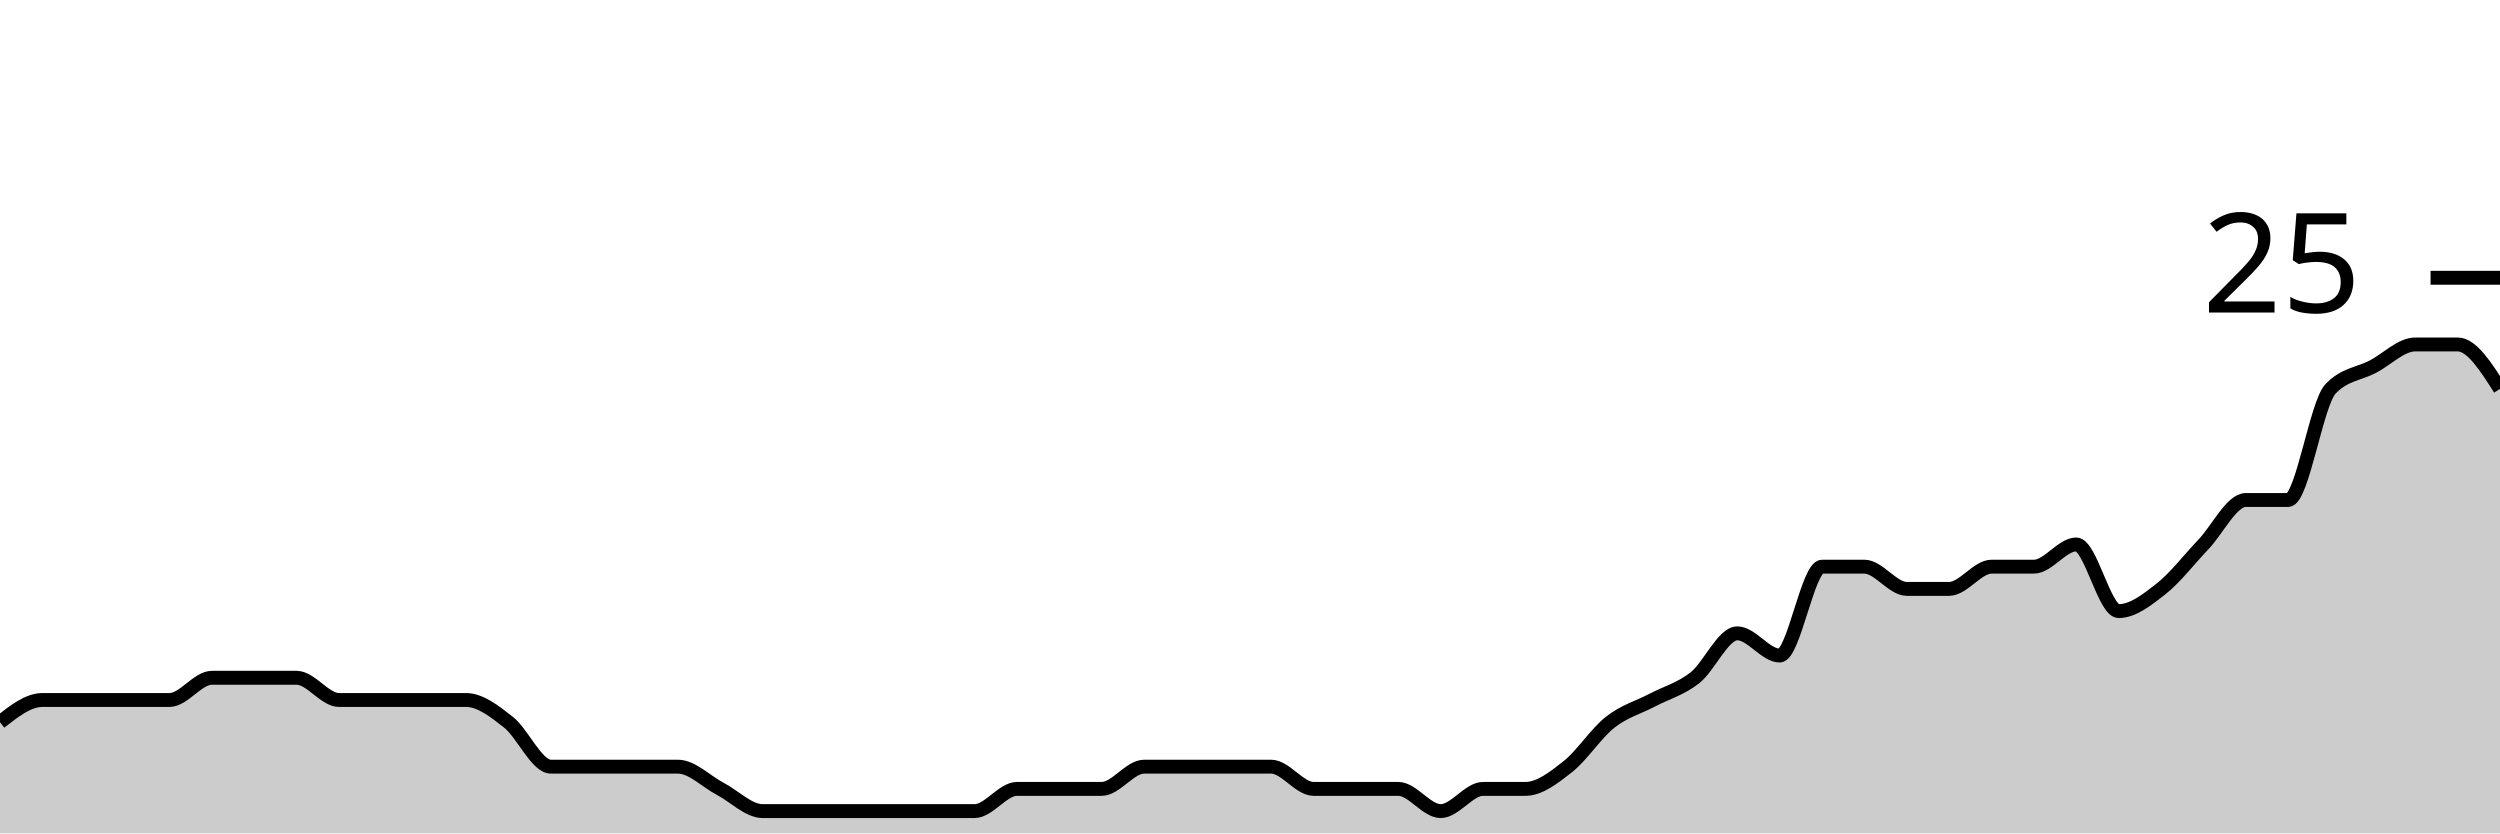
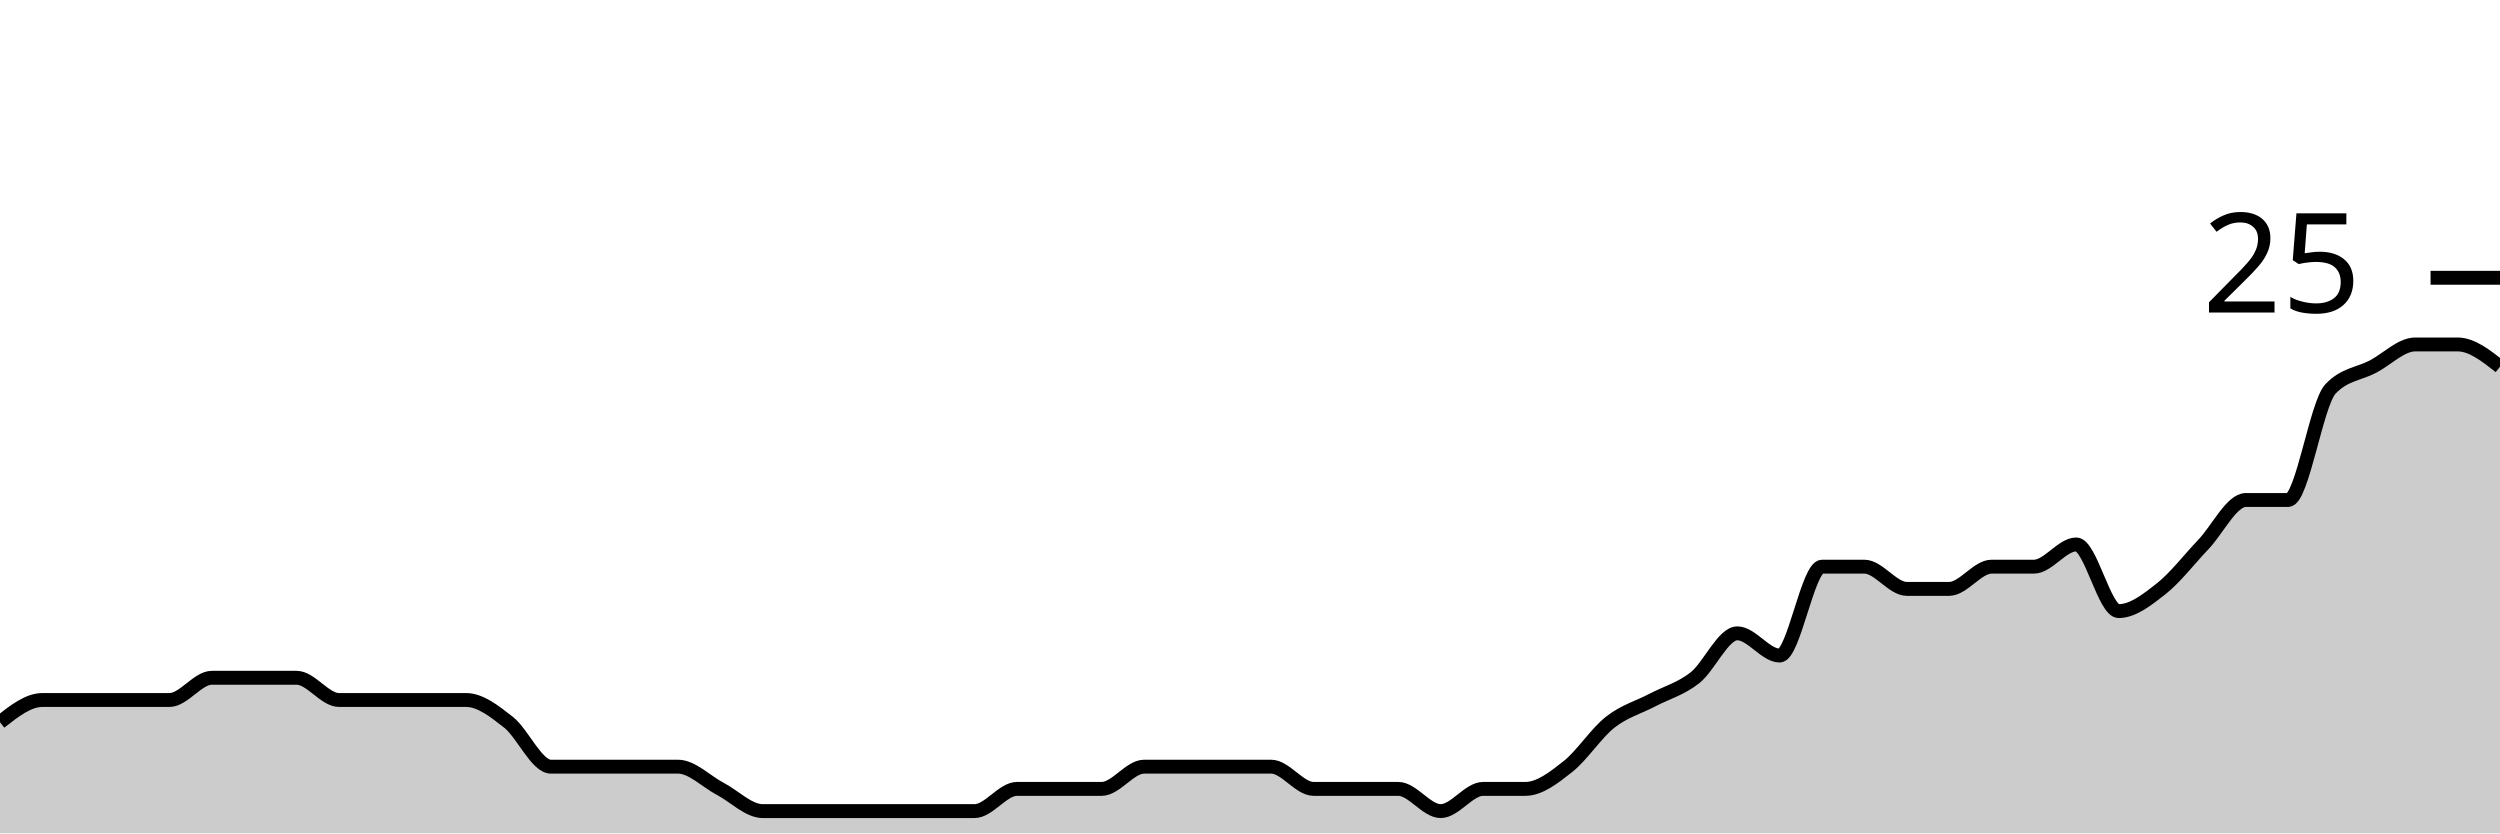
<svg xmlns="http://www.w3.org/2000/svg" viewBox="0 0 180 60">
  <g transform="translate(0,20)">
-     <path class="area" fill="rgba(0, 0, 0, 0.2)" d="M0,32C1.017,31.2,2.034,30.4,3.051,30.4C4.068,30.4,5.085,30.4,6.102,30.4C7.119,30.4,8.136,30.4,9.153,30.4C10.169,30.4,11.186,30.4,12.203,30.4C13.22,30.4,14.237,28.8,15.254,28.8C16.271,28.8,17.288,28.8,18.305,28.8C19.322,28.8,20.339,28.8,21.356,28.8C22.373,28.8,23.39,30.4,24.407,30.4C25.424,30.4,26.441,30.4,27.458,30.4C28.475,30.4,29.492,30.4,30.508,30.4C31.525,30.4,32.542,30.4,33.559,30.4C34.576,30.4,35.593,31.2,36.61,32C37.627,32.8,38.644,35.2,39.661,35.2C40.678,35.2,41.695,35.2,42.712,35.2C43.729,35.2,44.746,35.2,45.763,35.2C46.78,35.2,47.797,35.2,48.814,35.2C49.831,35.2,50.847,36.267,51.864,36.8C52.881,37.333,53.898,38.4,54.915,38.4C55.932,38.4,56.949,38.4,57.966,38.4C58.983,38.4,60,38.4,61.017,38.4C62.034,38.4,63.051,38.4,64.068,38.4C65.085,38.4,66.102,38.4,67.119,38.4C68.136,38.4,69.153,38.4,70.169,38.4C71.186,38.4,72.203,36.8,73.22,36.8C74.237,36.8,75.254,36.8,76.271,36.8C77.288,36.8,78.305,36.8,79.322,36.8C80.339,36.8,81.356,35.2,82.373,35.2C83.39,35.2,84.407,35.2,85.424,35.2C86.441,35.2,87.458,35.2,88.475,35.2C89.492,35.2,90.508,35.2,91.525,35.2C92.542,35.2,93.559,36.8,94.576,36.8C95.593,36.8,96.61,36.8,97.627,36.8C98.644,36.8,99.661,36.8,100.678,36.8C101.695,36.8,102.712,38.4,103.729,38.4C104.746,38.4,105.763,36.8,106.78,36.8C107.797,36.8,108.814,36.8,109.831,36.8C110.847,36.8,111.864,36,112.881,35.2C113.898,34.4,114.915,32.8,115.932,32C116.949,31.2,117.966,30.933,118.983,30.4C120,29.867,121.017,29.6,122.034,28.8C123.051,28,124.068,25.6,125.085,25.6C126.102,25.6,127.119,27.2,128.136,27.2C129.153,27.2,130.169,20.8,131.186,20.8C132.203,20.8,133.22,20.8,134.237,20.8C135.254,20.8,136.271,22.4,137.288,22.4C138.305,22.4,139.322,22.4,140.339,22.4C141.356,22.4,142.373,20.8,143.39,20.8C144.407,20.8,145.424,20.8,146.441,20.8C147.458,20.8,148.475,19.2,149.492,19.2C150.508,19.2,151.525,24,152.542,24C153.559,24,154.576,23.2,155.593,22.4C156.61,21.6,157.627,20.267,158.644,19.2C159.661,18.133,160.678,16,161.695,16C162.712,16,163.729,16,164.746,16C165.763,16,166.78,9.067,167.797,8C168.814,6.933,169.831,6.933,170.847,6.4C171.864,5.867,172.881,4.8,173.898,4.8C174.915,4.8,175.932,4.8,176.949,4.8C177.966,4.8,178.983,6.4,180,8L180,40C178.983,40,177.966,40,176.949,40C175.932,40,174.915,40,173.898,40C172.881,40,171.864,40,170.847,40C169.831,40,168.814,40,167.797,40C166.78,40,165.763,40,164.746,40C163.729,40,162.712,40,161.695,40C160.678,40,159.661,40,158.644,40C157.627,40,156.61,40,155.593,40C154.576,40,153.559,40,152.542,40C151.525,40,150.508,40,149.492,40C148.475,40,147.458,40,146.441,40C145.424,40,144.407,40,143.39,40C142.373,40,141.356,40,140.339,40C139.322,40,138.305,40,137.288,40C136.271,40,135.254,40,134.237,40C133.22,40,132.203,40,131.186,40C130.169,40,129.153,40,128.136,40C127.119,40,126.102,40,125.085,40C124.068,40,123.051,40,122.034,40C121.017,40,120,40,118.983,40C117.966,40,116.949,40,115.932,40C114.915,40,113.898,40,112.881,40C111.864,40,110.847,40,109.831,40C108.814,40,107.797,40,106.78,40C105.763,40,104.746,40,103.729,40C102.712,40,101.695,40,100.678,40C99.661,40,98.644,40,97.627,40C96.61,40,95.593,40,94.576,40C93.559,40,92.542,40,91.525,40C90.508,40,89.492,40,88.475,40C87.458,40,86.441,40,85.424,40C84.407,40,83.39,40,82.373,40C81.356,40,80.339,40,79.322,40C78.305,40,77.288,40,76.271,40C75.254,40,74.237,40,73.22,40C72.203,40,71.186,40,70.169,40C69.153,40,68.136,40,67.119,40C66.102,40,65.085,40,64.068,40C63.051,40,62.034,40,61.017,40C60,40,58.983,40,57.966,40C56.949,40,55.932,40,54.915,40C53.898,40,52.881,40,51.864,40C50.847,40,49.831,40,48.814,40C47.797,40,46.78,40,45.763,40C44.746,40,43.729,40,42.712,40C41.695,40,40.678,40,39.661,40C38.644,40,37.627,40,36.61,40C35.593,40,34.576,40,33.559,40C32.542,40,31.525,40,30.508,40C29.492,40,28.475,40,27.458,40C26.441,40,25.424,40,24.407,40C23.39,40,22.373,40,21.356,40C20.339,40,19.322,40,18.305,40C17.288,40,16.271,40,15.254,40C14.237,40,13.22,40,12.203,40C11.186,40,10.169,40,9.153,40C8.136,40,7.119,40,6.102,40C5.085,40,4.068,40,3.051,40C2.034,40,1.017,40,0,40Z" />
-     <path class="line" stroke="black" fill="none" d="M0,32C1.017,31.2,2.034,30.4,3.051,30.4C4.068,30.4,5.085,30.4,6.102,30.4C7.119,30.4,8.136,30.4,9.153,30.4C10.169,30.4,11.186,30.4,12.203,30.4C13.22,30.4,14.237,28.8,15.254,28.8C16.271,28.8,17.288,28.8,18.305,28.8C19.322,28.8,20.339,28.8,21.356,28.8C22.373,28.8,23.39,30.4,24.407,30.4C25.424,30.4,26.441,30.4,27.458,30.4C28.475,30.4,29.492,30.4,30.508,30.4C31.525,30.4,32.542,30.4,33.559,30.4C34.576,30.4,35.593,31.2,36.61,32C37.627,32.8,38.644,35.2,39.661,35.2C40.678,35.2,41.695,35.2,42.712,35.2C43.729,35.2,44.746,35.2,45.763,35.2C46.78,35.2,47.797,35.2,48.814,35.2C49.831,35.2,50.847,36.267,51.864,36.8C52.881,37.333,53.898,38.4,54.915,38.4C55.932,38.4,56.949,38.4,57.966,38.4C58.983,38.4,60,38.4,61.017,38.4C62.034,38.4,63.051,38.4,64.068,38.4C65.085,38.4,66.102,38.4,67.119,38.4C68.136,38.4,69.153,38.4,70.169,38.4C71.186,38.4,72.203,36.8,73.22,36.8C74.237,36.8,75.254,36.8,76.271,36.8C77.288,36.8,78.305,36.8,79.322,36.8C80.339,36.8,81.356,35.2,82.373,35.2C83.39,35.2,84.407,35.2,85.424,35.2C86.441,35.2,87.458,35.2,88.475,35.2C89.492,35.2,90.508,35.2,91.525,35.2C92.542,35.2,93.559,36.8,94.576,36.8C95.593,36.8,96.61,36.8,97.627,36.8C98.644,36.8,99.661,36.8,100.678,36.8C101.695,36.8,102.712,38.4,103.729,38.4C104.746,38.4,105.763,36.8,106.78,36.8C107.797,36.8,108.814,36.8,109.831,36.8C110.847,36.8,111.864,36,112.881,35.2C113.898,34.4,114.915,32.8,115.932,32C116.949,31.2,117.966,30.933,118.983,30.4C120,29.867,121.017,29.6,122.034,28.8C123.051,28,124.068,25.6,125.085,25.6C126.102,25.6,127.119,27.2,128.136,27.2C129.153,27.2,130.169,20.8,131.186,20.8C132.203,20.8,133.22,20.8,134.237,20.8C135.254,20.8,136.271,22.4,137.288,22.4C138.305,22.4,139.322,22.4,140.339,22.4C141.356,22.4,142.373,20.8,143.39,20.8C144.407,20.8,145.424,20.8,146.441,20.8C147.458,20.8,148.475,19.2,149.492,19.2C150.508,19.2,151.525,24,152.542,24C153.559,24,154.576,23.2,155.593,22.4C156.61,21.6,157.627,20.267,158.644,19.2C159.661,18.133,160.678,16,161.695,16C162.712,16,163.729,16,164.746,16C165.763,16,166.78,9.067,167.797,8C168.814,6.933,169.831,6.933,170.847,6.4C171.864,5.867,172.881,4.8,173.898,4.8C174.915,4.8,175.932,4.8,176.949,4.8C177.966,4.8,178.983,6.4,180,8" />
+     <path class="area" fill="rgba(0, 0, 0, 0.2)" d="M0,32C1.017,31.2,2.034,30.4,3.051,30.4C4.068,30.4,5.085,30.4,6.102,30.4C7.119,30.4,8.136,30.4,9.153,30.4C10.169,30.4,11.186,30.4,12.203,30.4C13.22,30.4,14.237,28.8,15.254,28.8C16.271,28.8,17.288,28.8,18.305,28.8C19.322,28.8,20.339,28.8,21.356,28.8C22.373,28.8,23.39,30.4,24.407,30.4C25.424,30.4,26.441,30.4,27.458,30.4C28.475,30.4,29.492,30.4,30.508,30.4C31.525,30.4,32.542,30.4,33.559,30.4C34.576,30.4,35.593,31.2,36.61,32C37.627,32.8,38.644,35.2,39.661,35.2C40.678,35.2,41.695,35.2,42.712,35.2C43.729,35.2,44.746,35.2,45.763,35.2C46.78,35.2,47.797,35.2,48.814,35.2C49.831,35.2,50.847,36.267,51.864,36.8C52.881,37.333,53.898,38.4,54.915,38.4C55.932,38.4,56.949,38.4,57.966,38.4C58.983,38.4,60,38.4,61.017,38.4C62.034,38.4,63.051,38.4,64.068,38.4C65.085,38.4,66.102,38.4,67.119,38.4C68.136,38.4,69.153,38.4,70.169,38.4C71.186,38.4,72.203,36.8,73.22,36.8C74.237,36.8,75.254,36.8,76.271,36.8C77.288,36.8,78.305,36.8,79.322,36.8C80.339,36.8,81.356,35.2,82.373,35.2C83.39,35.2,84.407,35.2,85.424,35.2C86.441,35.2,87.458,35.2,88.475,35.2C89.492,35.2,90.508,35.2,91.525,35.2C92.542,35.2,93.559,36.8,94.576,36.8C95.593,36.8,96.61,36.8,97.627,36.8C98.644,36.8,99.661,36.8,100.678,36.8C101.695,36.8,102.712,38.4,103.729,38.4C104.746,38.4,105.763,36.8,106.78,36.8C107.797,36.8,108.814,36.8,109.831,36.8C110.847,36.8,111.864,36,112.881,35.2C113.898,34.4,114.915,32.8,115.932,32C116.949,31.2,117.966,30.933,118.983,30.4C120,29.867,121.017,29.6,122.034,28.8C123.051,28,124.068,25.6,125.085,25.6C126.102,25.6,127.119,27.2,128.136,27.2C129.153,27.2,130.169,20.8,131.186,20.8C132.203,20.8,133.22,20.8,134.237,20.8C135.254,20.8,136.271,22.4,137.288,22.4C138.305,22.4,139.322,22.4,140.339,22.4C141.356,22.4,142.373,20.8,143.39,20.8C144.407,20.8,145.424,20.8,146.441,20.8C147.458,20.8,148.475,19.2,149.492,19.2C150.508,19.2,151.525,24,152.542,24C153.559,24,154.576,23.2,155.593,22.4C156.61,21.6,157.627,20.267,158.644,19.2C159.661,18.133,160.678,16,161.695,16C162.712,16,163.729,16,164.746,16C165.763,16,166.78,9.067,167.797,8C168.814,6.933,169.831,6.933,170.847,6.4C171.864,5.867,172.881,4.8,173.898,4.8C174.915,4.8,175.932,4.8,176.949,4.8C177.966,4.8,178.983,5.6,180,6.4L180,40C178.983,40,177.966,40,176.949,40C175.932,40,174.915,40,173.898,40C172.881,40,171.864,40,170.847,40C169.831,40,168.814,40,167.797,40C166.78,40,165.763,40,164.746,40C163.729,40,162.712,40,161.695,40C160.678,40,159.661,40,158.644,40C157.627,40,156.61,40,155.593,40C154.576,40,153.559,40,152.542,40C151.525,40,150.508,40,149.492,40C148.475,40,147.458,40,146.441,40C145.424,40,144.407,40,143.39,40C142.373,40,141.356,40,140.339,40C139.322,40,138.305,40,137.288,40C136.271,40,135.254,40,134.237,40C133.22,40,132.203,40,131.186,40C130.169,40,129.153,40,128.136,40C127.119,40,126.102,40,125.085,40C124.068,40,123.051,40,122.034,40C121.017,40,120,40,118.983,40C117.966,40,116.949,40,115.932,40C114.915,40,113.898,40,112.881,40C111.864,40,110.847,40,109.831,40C108.814,40,107.797,40,106.78,40C105.763,40,104.746,40,103.729,40C102.712,40,101.695,40,100.678,40C99.661,40,98.644,40,97.627,40C96.61,40,95.593,40,94.576,40C93.559,40,92.542,40,91.525,40C90.508,40,89.492,40,88.475,40C87.458,40,86.441,40,85.424,40C84.407,40,83.39,40,82.373,40C81.356,40,80.339,40,79.322,40C78.305,40,77.288,40,76.271,40C75.254,40,74.237,40,73.22,40C72.203,40,71.186,40,70.169,40C69.153,40,68.136,40,67.119,40C66.102,40,65.085,40,64.068,40C63.051,40,62.034,40,61.017,40C60,40,58.983,40,57.966,40C56.949,40,55.932,40,54.915,40C53.898,40,52.881,40,51.864,40C50.847,40,49.831,40,48.814,40C47.797,40,46.78,40,45.763,40C44.746,40,43.729,40,42.712,40C41.695,40,40.678,40,39.661,40C38.644,40,37.627,40,36.61,40C35.593,40,34.576,40,33.559,40C32.542,40,31.525,40,30.508,40C29.492,40,28.475,40,27.458,40C26.441,40,25.424,40,24.407,40C23.39,40,22.373,40,21.356,40C20.339,40,19.322,40,18.305,40C17.288,40,16.271,40,15.254,40C14.237,40,13.22,40,12.203,40C11.186,40,10.169,40,9.153,40C8.136,40,7.119,40,6.102,40C5.085,40,4.068,40,3.051,40C2.034,40,1.017,40,0,40Z" />
+     <path class="line" stroke="black" fill="none" d="M0,32C1.017,31.2,2.034,30.4,3.051,30.4C4.068,30.4,5.085,30.4,6.102,30.4C7.119,30.4,8.136,30.4,9.153,30.4C10.169,30.4,11.186,30.4,12.203,30.4C13.22,30.4,14.237,28.8,15.254,28.8C16.271,28.8,17.288,28.8,18.305,28.8C19.322,28.8,20.339,28.8,21.356,28.8C22.373,28.8,23.39,30.4,24.407,30.4C25.424,30.4,26.441,30.4,27.458,30.4C28.475,30.4,29.492,30.4,30.508,30.4C31.525,30.4,32.542,30.4,33.559,30.4C34.576,30.4,35.593,31.2,36.61,32C37.627,32.8,38.644,35.2,39.661,35.2C40.678,35.2,41.695,35.2,42.712,35.2C43.729,35.2,44.746,35.2,45.763,35.2C46.78,35.2,47.797,35.2,48.814,35.2C49.831,35.2,50.847,36.267,51.864,36.8C52.881,37.333,53.898,38.4,54.915,38.4C55.932,38.4,56.949,38.4,57.966,38.4C58.983,38.4,60,38.4,61.017,38.4C62.034,38.4,63.051,38.4,64.068,38.4C65.085,38.4,66.102,38.4,67.119,38.4C68.136,38.4,69.153,38.4,70.169,38.4C71.186,38.4,72.203,36.8,73.22,36.8C74.237,36.8,75.254,36.8,76.271,36.8C77.288,36.8,78.305,36.8,79.322,36.8C80.339,36.8,81.356,35.2,82.373,35.2C83.39,35.2,84.407,35.2,85.424,35.2C86.441,35.2,87.458,35.2,88.475,35.2C89.492,35.2,90.508,35.2,91.525,35.2C92.542,35.2,93.559,36.8,94.576,36.8C95.593,36.8,96.61,36.8,97.627,36.8C98.644,36.8,99.661,36.8,100.678,36.8C101.695,36.8,102.712,38.4,103.729,38.4C104.746,38.4,105.763,36.8,106.78,36.8C107.797,36.8,108.814,36.8,109.831,36.8C110.847,36.8,111.864,36,112.881,35.2C113.898,34.4,114.915,32.8,115.932,32C116.949,31.2,117.966,30.933,118.983,30.4C120,29.867,121.017,29.6,122.034,28.8C123.051,28,124.068,25.6,125.085,25.6C126.102,25.6,127.119,27.2,128.136,27.2C129.153,27.2,130.169,20.8,131.186,20.8C132.203,20.8,133.22,20.8,134.237,20.8C135.254,20.8,136.271,22.4,137.288,22.4C138.305,22.4,139.322,22.4,140.339,22.4C141.356,22.4,142.373,20.8,143.39,20.8C144.407,20.8,145.424,20.8,146.441,20.8C147.458,20.8,148.475,19.2,149.492,19.2C150.508,19.2,151.525,24,152.542,24C153.559,24,154.576,23.2,155.593,22.4C156.61,21.6,157.627,20.267,158.644,19.2C159.661,18.133,160.678,16,161.695,16C162.712,16,163.729,16,164.746,16C165.763,16,166.78,9.067,167.797,8C168.814,6.933,169.831,6.933,170.847,6.4C171.864,5.867,172.881,4.8,173.898,4.8C174.915,4.8,175.932,4.8,176.949,4.8C177.966,4.8,178.983,5.6,180,6.4" />
    <path class="axis-ceiling" stroke-width="1" stroke="black" fill="none" d="M175,0L180,0" />
    <text class="axis-ceiling-label" font-family="sans-serif" text-anchor="end" font-size="10px" x="170" y="2.5">25</text>
  </g>
</svg>
